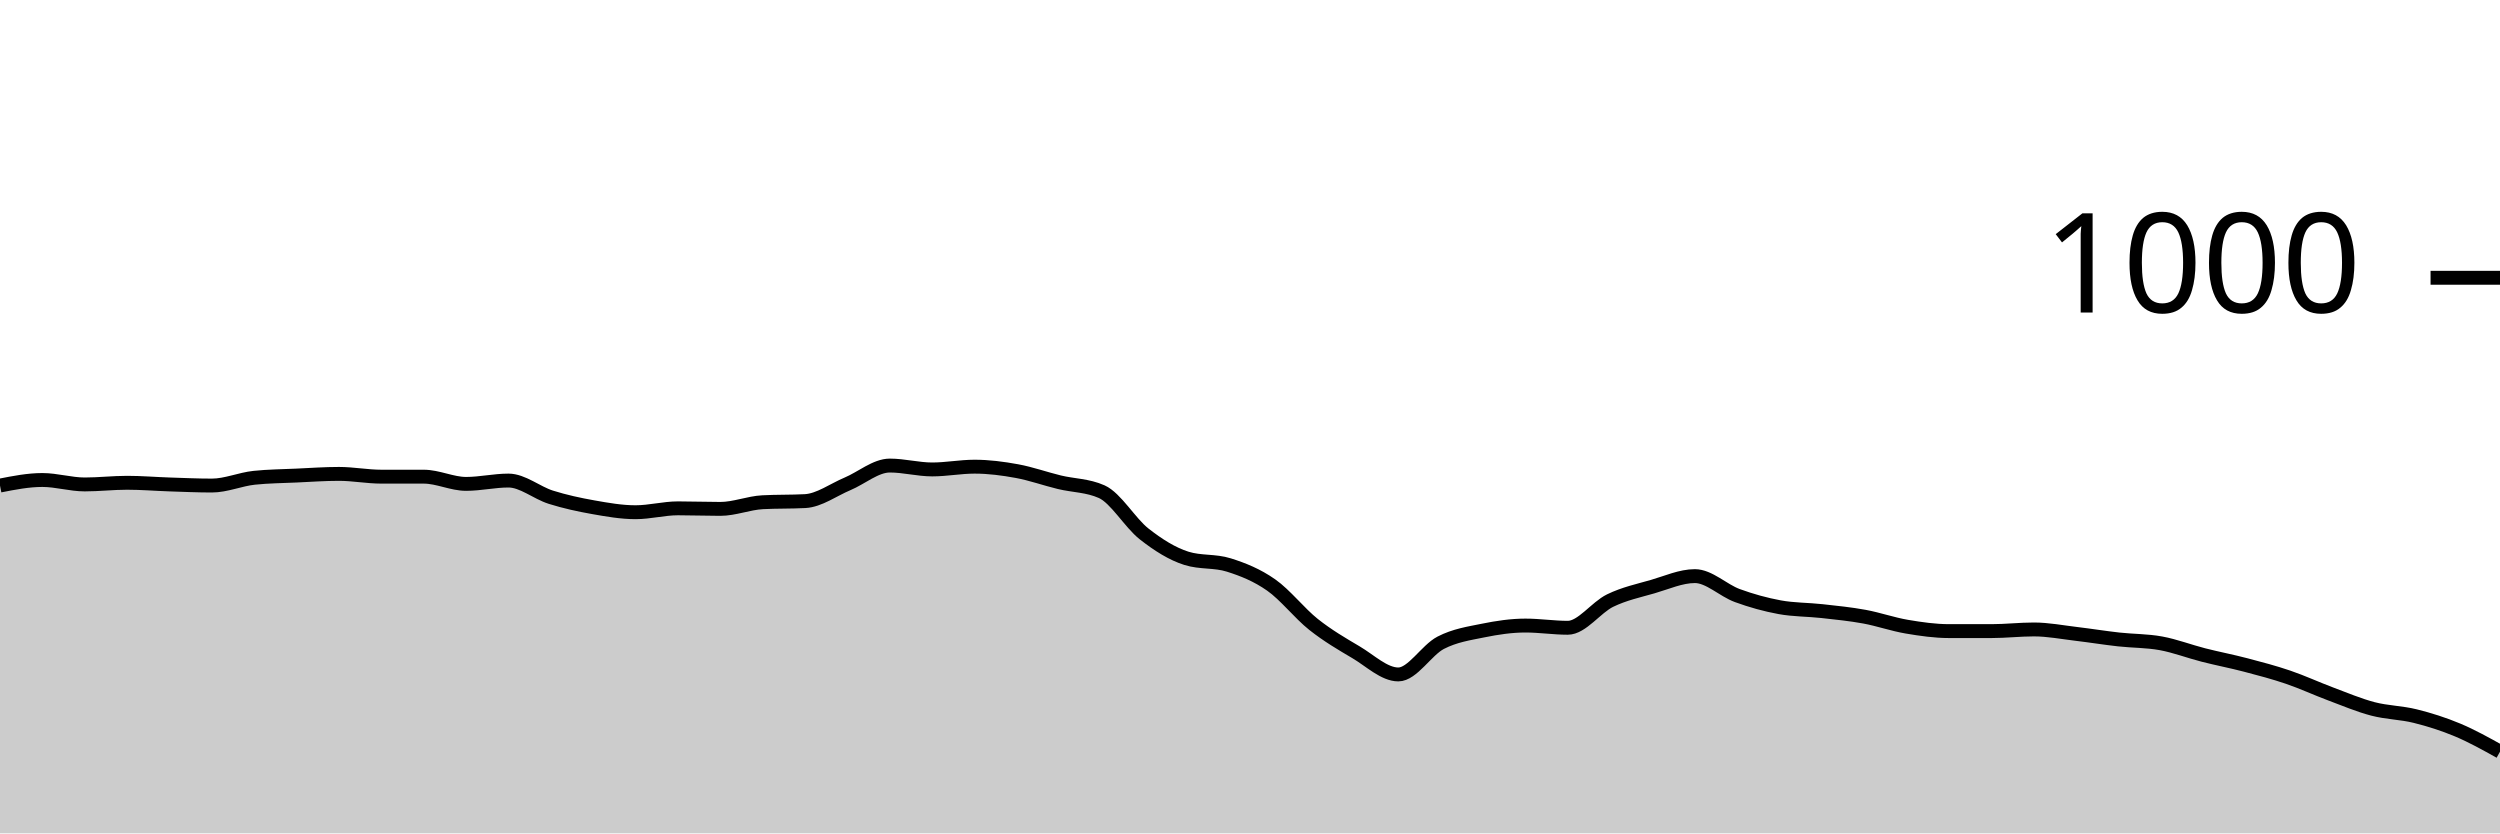
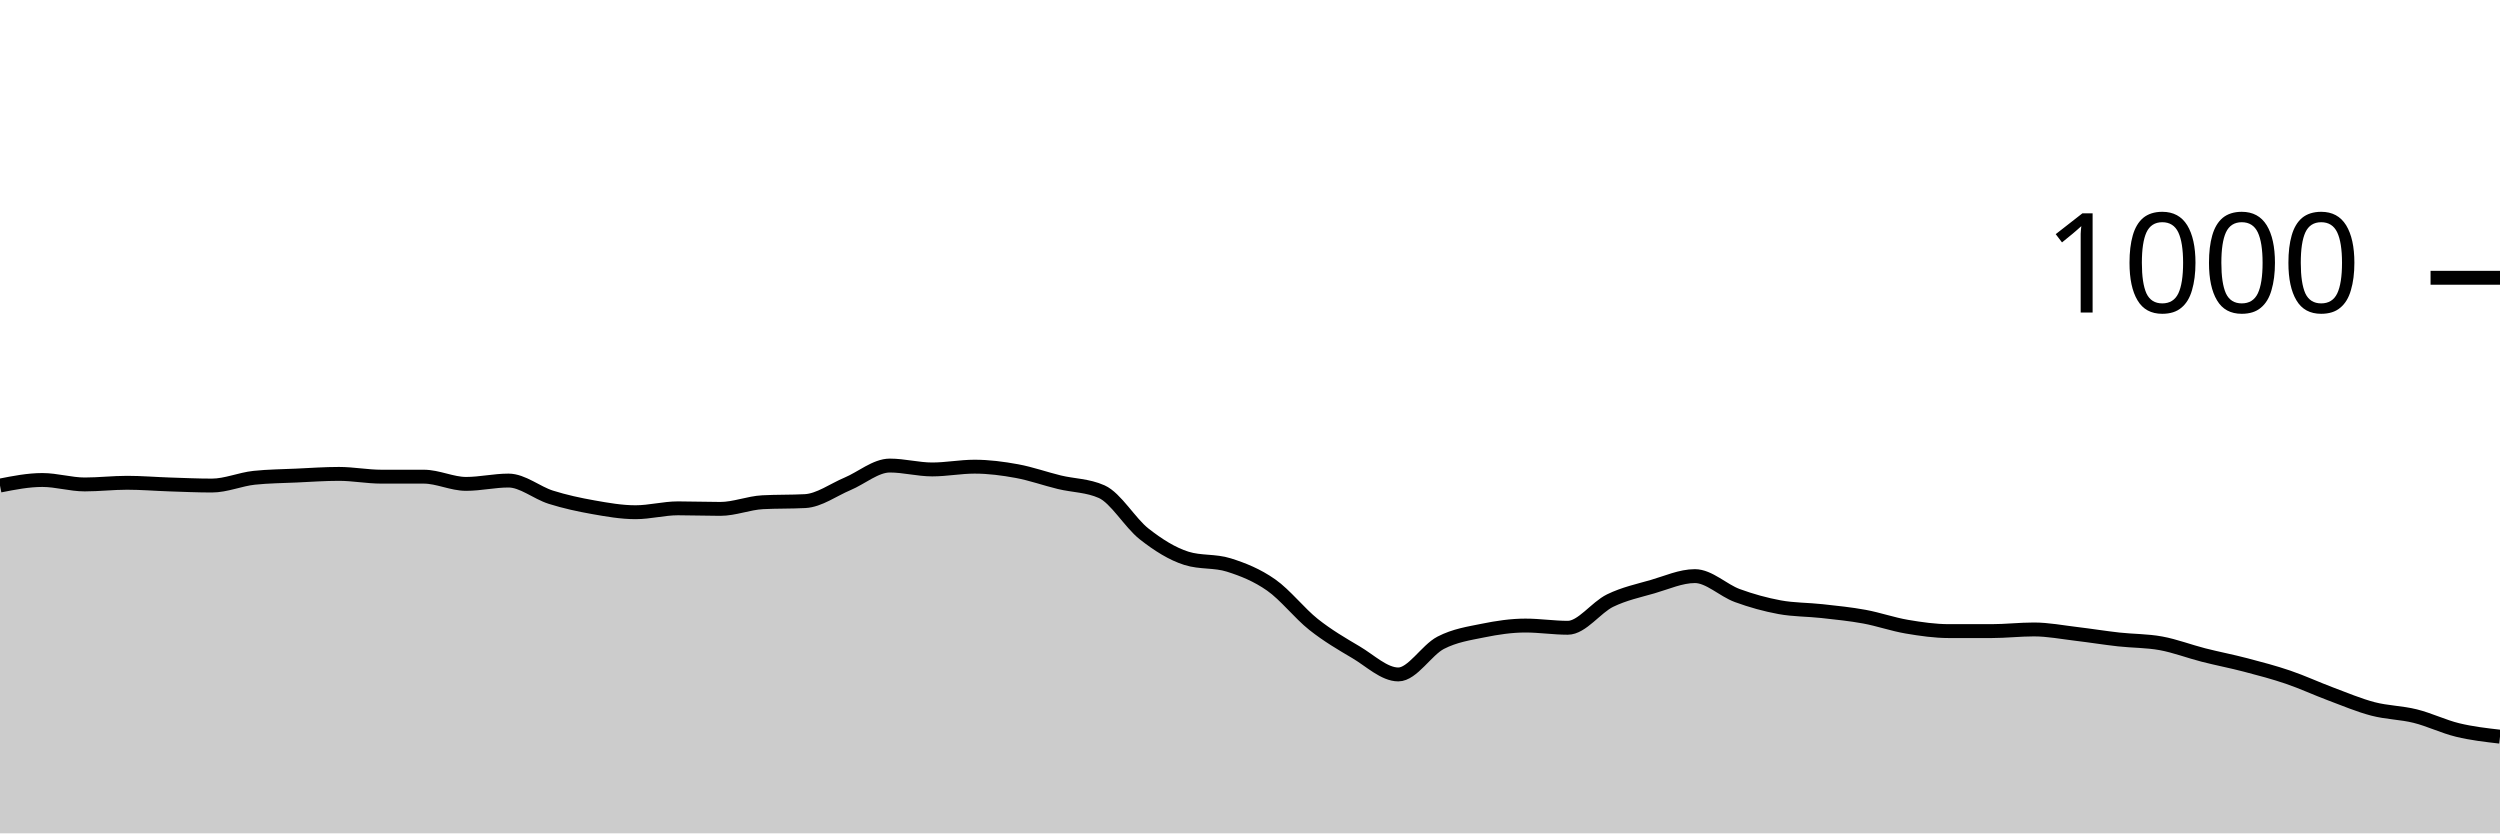
<svg xmlns="http://www.w3.org/2000/svg" viewBox="0 0 180 60">
  <g transform="translate(0,20)">
-     <path class="area" fill="rgba(0, 0, 0, 0.2)" d="M0,14.96C1.017,14.76,2.034,14.56,3.051,14.56C4.068,14.56,5.085,14.88,6.102,14.88C7.119,14.88,8.136,14.76,9.153,14.76C10.169,14.76,11.186,14.847,12.203,14.88C13.22,14.913,14.237,14.96,15.254,14.96C16.271,14.96,17.288,14.507,18.305,14.4C19.322,14.293,20.339,14.287,21.356,14.24C22.373,14.193,23.39,14.12,24.407,14.12C25.424,14.12,26.441,14.32,27.458,14.32C28.475,14.32,29.492,14.32,30.508,14.32C31.525,14.32,32.542,14.84,33.559,14.84C34.576,14.84,35.593,14.6,36.61,14.6C37.627,14.6,38.644,15.48,39.661,15.8C40.678,16.12,41.695,16.34,42.712,16.52C43.729,16.7,44.746,16.88,45.763,16.88C46.78,16.88,47.797,16.6,48.814,16.6C49.831,16.6,50.847,16.64,51.864,16.64C52.881,16.64,53.898,16.213,54.915,16.16C55.932,16.107,56.949,16.133,57.966,16.08C58.983,16.027,60,15.267,61.017,14.84C62.034,14.413,63.051,13.52,64.068,13.52C65.085,13.52,66.102,13.8,67.119,13.8C68.136,13.8,69.153,13.6,70.169,13.6C71.186,13.6,72.203,13.733,73.22,13.92C74.237,14.107,75.254,14.473,76.271,14.72C77.288,14.967,78.305,14.947,79.322,15.4C80.339,15.853,81.356,17.64,82.373,18.44C83.39,19.24,84.407,19.88,85.424,20.2C86.441,20.52,87.458,20.36,88.475,20.68C89.492,21,90.508,21.407,91.525,22.12C92.542,22.833,93.559,24.153,94.576,24.96C95.593,25.767,96.61,26.36,97.627,26.96C98.644,27.56,99.661,28.56,100.678,28.56C101.695,28.56,102.712,26.807,103.729,26.28C104.746,25.753,105.763,25.607,106.78,25.4C107.797,25.193,108.814,25.04,109.831,25.04C110.847,25.04,111.864,25.2,112.881,25.2C113.898,25.2,114.915,23.733,115.932,23.24C116.949,22.747,117.966,22.533,118.983,22.24C120,21.947,121.017,21.48,122.034,21.48C123.051,21.48,124.068,22.507,125.085,22.88C126.102,23.253,127.119,23.533,128.136,23.72C129.153,23.907,130.169,23.887,131.186,24C132.203,24.113,133.22,24.213,134.237,24.4C135.254,24.587,136.271,24.947,137.288,25.12C138.305,25.293,139.322,25.44,140.339,25.44C141.356,25.44,142.373,25.44,143.39,25.44C144.407,25.44,145.424,25.32,146.441,25.32C147.458,25.32,148.475,25.52,149.492,25.64C150.508,25.76,151.525,25.927,152.542,26.04C153.559,26.153,154.576,26.133,155.593,26.32C156.61,26.507,157.627,26.9,158.644,27.16C159.661,27.42,160.678,27.613,161.695,27.88C162.712,28.147,163.729,28.413,164.746,28.76C165.763,29.107,166.78,29.58,167.797,29.96C168.814,30.34,169.831,30.773,170.847,31.04C171.864,31.307,172.881,31.307,173.898,31.56C174.915,31.813,175.932,32.133,176.949,32.56C177.966,32.987,178.983,33.553,180,34.12L180,40C178.983,40,177.966,40,176.949,40C175.932,40,174.915,40,173.898,40C172.881,40,171.864,40,170.847,40C169.831,40,168.814,40,167.797,40C166.78,40,165.763,40,164.746,40C163.729,40,162.712,40,161.695,40C160.678,40,159.661,40,158.644,40C157.627,40,156.61,40,155.593,40C154.576,40,153.559,40,152.542,40C151.525,40,150.508,40,149.492,40C148.475,40,147.458,40,146.441,40C145.424,40,144.407,40,143.39,40C142.373,40,141.356,40,140.339,40C139.322,40,138.305,40,137.288,40C136.271,40,135.254,40,134.237,40C133.22,40,132.203,40,131.186,40C130.169,40,129.153,40,128.136,40C127.119,40,126.102,40,125.085,40C124.068,40,123.051,40,122.034,40C121.017,40,120,40,118.983,40C117.966,40,116.949,40,115.932,40C114.915,40,113.898,40,112.881,40C111.864,40,110.847,40,109.831,40C108.814,40,107.797,40,106.78,40C105.763,40,104.746,40,103.729,40C102.712,40,101.695,40,100.678,40C99.661,40,98.644,40,97.627,40C96.61,40,95.593,40,94.576,40C93.559,40,92.542,40,91.525,40C90.508,40,89.492,40,88.475,40C87.458,40,86.441,40,85.424,40C84.407,40,83.39,40,82.373,40C81.356,40,80.339,40,79.322,40C78.305,40,77.288,40,76.271,40C75.254,40,74.237,40,73.22,40C72.203,40,71.186,40,70.169,40C69.153,40,68.136,40,67.119,40C66.102,40,65.085,40,64.068,40C63.051,40,62.034,40,61.017,40C60,40,58.983,40,57.966,40C56.949,40,55.932,40,54.915,40C53.898,40,52.881,40,51.864,40C50.847,40,49.831,40,48.814,40C47.797,40,46.78,40,45.763,40C44.746,40,43.729,40,42.712,40C41.695,40,40.678,40,39.661,40C38.644,40,37.627,40,36.61,40C35.593,40,34.576,40,33.559,40C32.542,40,31.525,40,30.508,40C29.492,40,28.475,40,27.458,40C26.441,40,25.424,40,24.407,40C23.39,40,22.373,40,21.356,40C20.339,40,19.322,40,18.305,40C17.288,40,16.271,40,15.254,40C14.237,40,13.22,40,12.203,40C11.186,40,10.169,40,9.153,40C8.136,40,7.119,40,6.102,40C5.085,40,4.068,40,3.051,40C2.034,40,1.017,40,0,40Z" />
-     <path class="line" stroke="black" fill="none" d="M0,14.96C1.017,14.76,2.034,14.56,3.051,14.56C4.068,14.56,5.085,14.88,6.102,14.88C7.119,14.88,8.136,14.76,9.153,14.76C10.169,14.76,11.186,14.847,12.203,14.88C13.22,14.913,14.237,14.96,15.254,14.96C16.271,14.96,17.288,14.507,18.305,14.4C19.322,14.293,20.339,14.287,21.356,14.24C22.373,14.193,23.39,14.12,24.407,14.12C25.424,14.12,26.441,14.32,27.458,14.32C28.475,14.32,29.492,14.32,30.508,14.32C31.525,14.32,32.542,14.84,33.559,14.84C34.576,14.84,35.593,14.6,36.61,14.6C37.627,14.6,38.644,15.48,39.661,15.8C40.678,16.12,41.695,16.34,42.712,16.52C43.729,16.7,44.746,16.88,45.763,16.88C46.78,16.88,47.797,16.6,48.814,16.6C49.831,16.6,50.847,16.64,51.864,16.64C52.881,16.64,53.898,16.213,54.915,16.16C55.932,16.107,56.949,16.133,57.966,16.08C58.983,16.027,60,15.267,61.017,14.84C62.034,14.413,63.051,13.52,64.068,13.52C65.085,13.52,66.102,13.8,67.119,13.8C68.136,13.8,69.153,13.6,70.169,13.6C71.186,13.6,72.203,13.733,73.22,13.92C74.237,14.107,75.254,14.473,76.271,14.72C77.288,14.967,78.305,14.947,79.322,15.4C80.339,15.853,81.356,17.64,82.373,18.44C83.39,19.24,84.407,19.88,85.424,20.2C86.441,20.52,87.458,20.36,88.475,20.68C89.492,21,90.508,21.407,91.525,22.12C92.542,22.833,93.559,24.153,94.576,24.96C95.593,25.767,96.61,26.36,97.627,26.96C98.644,27.56,99.661,28.56,100.678,28.56C101.695,28.56,102.712,26.807,103.729,26.28C104.746,25.753,105.763,25.607,106.78,25.4C107.797,25.193,108.814,25.04,109.831,25.04C110.847,25.04,111.864,25.2,112.881,25.2C113.898,25.2,114.915,23.733,115.932,23.24C116.949,22.747,117.966,22.533,118.983,22.24C120,21.947,121.017,21.48,122.034,21.48C123.051,21.48,124.068,22.507,125.085,22.88C126.102,23.253,127.119,23.533,128.136,23.72C129.153,23.907,130.169,23.887,131.186,24C132.203,24.113,133.22,24.213,134.237,24.4C135.254,24.587,136.271,24.947,137.288,25.12C138.305,25.293,139.322,25.44,140.339,25.44C141.356,25.44,142.373,25.44,143.39,25.44C144.407,25.44,145.424,25.32,146.441,25.32C147.458,25.32,148.475,25.52,149.492,25.64C150.508,25.76,151.525,25.927,152.542,26.04C153.559,26.153,154.576,26.133,155.593,26.32C156.61,26.507,157.627,26.9,158.644,27.16C159.661,27.42,160.678,27.613,161.695,27.88C162.712,28.147,163.729,28.413,164.746,28.76C165.763,29.107,166.78,29.58,167.797,29.96C168.814,30.34,169.831,30.773,170.847,31.04C171.864,31.307,172.881,31.307,173.898,31.56C174.915,31.813,175.932,32.133,176.949,32.56C177.966,32.987,178.983,33.553,180,34.12" />
+     <path class="area" fill="rgba(0, 0, 0, 0.2)" d="M0,14.96C1.017,14.76,2.034,14.56,3.051,14.56C4.068,14.56,5.085,14.88,6.102,14.88C7.119,14.88,8.136,14.76,9.153,14.76C10.169,14.76,11.186,14.847,12.203,14.88C13.22,14.913,14.237,14.96,15.254,14.96C16.271,14.96,17.288,14.507,18.305,14.4C19.322,14.293,20.339,14.287,21.356,14.24C22.373,14.193,23.39,14.12,24.407,14.12C25.424,14.12,26.441,14.32,27.458,14.32C28.475,14.32,29.492,14.32,30.508,14.32C31.525,14.32,32.542,14.84,33.559,14.84C34.576,14.84,35.593,14.6,36.61,14.6C37.627,14.6,38.644,15.48,39.661,15.8C40.678,16.12,41.695,16.34,42.712,16.52C43.729,16.7,44.746,16.88,45.763,16.88C46.78,16.88,47.797,16.6,48.814,16.6C49.831,16.6,50.847,16.64,51.864,16.64C52.881,16.64,53.898,16.213,54.915,16.16C55.932,16.107,56.949,16.133,57.966,16.08C58.983,16.027,60,15.267,61.017,14.84C62.034,14.413,63.051,13.52,64.068,13.52C65.085,13.52,66.102,13.8,67.119,13.8C68.136,13.8,69.153,13.6,70.169,13.6C71.186,13.6,72.203,13.733,73.22,13.92C74.237,14.107,75.254,14.473,76.271,14.72C77.288,14.967,78.305,14.947,79.322,15.4C80.339,15.853,81.356,17.64,82.373,18.44C83.39,19.24,84.407,19.88,85.424,20.2C86.441,20.52,87.458,20.36,88.475,20.68C89.492,21,90.508,21.407,91.525,22.12C92.542,22.833,93.559,24.153,94.576,24.96C95.593,25.767,96.61,26.36,97.627,26.96C98.644,27.56,99.661,28.56,100.678,28.56C101.695,28.56,102.712,26.807,103.729,26.28C104.746,25.753,105.763,25.607,106.78,25.4C107.797,25.193,108.814,25.04,109.831,25.04C110.847,25.04,111.864,25.2,112.881,25.2C113.898,25.2,114.915,23.733,115.932,23.24C116.949,22.747,117.966,22.533,118.983,22.24C120,21.947,121.017,21.48,122.034,21.48C123.051,21.48,124.068,22.507,125.085,22.88C126.102,23.253,127.119,23.533,128.136,23.72C129.153,23.907,130.169,23.887,131.186,24C132.203,24.113,133.22,24.213,134.237,24.4C135.254,24.587,136.271,24.947,137.288,25.12C138.305,25.293,139.322,25.44,140.339,25.44C141.356,25.44,142.373,25.44,143.39,25.44C144.407,25.44,145.424,25.32,146.441,25.32C147.458,25.32,148.475,25.52,149.492,25.64C150.508,25.76,151.525,25.927,152.542,26.04C153.559,26.153,154.576,26.133,155.593,26.32C156.61,26.507,157.627,26.9,158.644,27.16C159.661,27.42,160.678,27.613,161.695,27.88C162.712,28.147,163.729,28.413,164.746,28.76C165.763,29.107,166.78,29.58,167.797,29.96C168.814,30.34,169.831,30.773,170.847,31.04C171.864,31.307,172.881,31.307,173.898,31.56C174.915,31.813,175.932,32.313,176.949,32.56C177.966,32.807,178.983,32.923,180,33.04L180,40C178.983,40,177.966,40,176.949,40C175.932,40,174.915,40,173.898,40C172.881,40,171.864,40,170.847,40C169.831,40,168.814,40,167.797,40C166.78,40,165.763,40,164.746,40C163.729,40,162.712,40,161.695,40C160.678,40,159.661,40,158.644,40C157.627,40,156.61,40,155.593,40C154.576,40,153.559,40,152.542,40C151.525,40,150.508,40,149.492,40C148.475,40,147.458,40,146.441,40C145.424,40,144.407,40,143.39,40C142.373,40,141.356,40,140.339,40C139.322,40,138.305,40,137.288,40C136.271,40,135.254,40,134.237,40C133.22,40,132.203,40,131.186,40C130.169,40,129.153,40,128.136,40C127.119,40,126.102,40,125.085,40C124.068,40,123.051,40,122.034,40C121.017,40,120,40,118.983,40C117.966,40,116.949,40,115.932,40C114.915,40,113.898,40,112.881,40C111.864,40,110.847,40,109.831,40C108.814,40,107.797,40,106.78,40C105.763,40,104.746,40,103.729,40C102.712,40,101.695,40,100.678,40C99.661,40,98.644,40,97.627,40C96.61,40,95.593,40,94.576,40C93.559,40,92.542,40,91.525,40C90.508,40,89.492,40,88.475,40C87.458,40,86.441,40,85.424,40C84.407,40,83.39,40,82.373,40C81.356,40,80.339,40,79.322,40C78.305,40,77.288,40,76.271,40C75.254,40,74.237,40,73.22,40C72.203,40,71.186,40,70.169,40C69.153,40,68.136,40,67.119,40C66.102,40,65.085,40,64.068,40C63.051,40,62.034,40,61.017,40C60,40,58.983,40,57.966,40C56.949,40,55.932,40,54.915,40C53.898,40,52.881,40,51.864,40C50.847,40,49.831,40,48.814,40C47.797,40,46.78,40,45.763,40C44.746,40,43.729,40,42.712,40C41.695,40,40.678,40,39.661,40C38.644,40,37.627,40,36.61,40C35.593,40,34.576,40,33.559,40C32.542,40,31.525,40,30.508,40C29.492,40,28.475,40,27.458,40C26.441,40,25.424,40,24.407,40C23.39,40,22.373,40,21.356,40C20.339,40,19.322,40,18.305,40C17.288,40,16.271,40,15.254,40C14.237,40,13.22,40,12.203,40C11.186,40,10.169,40,9.153,40C8.136,40,7.119,40,6.102,40C5.085,40,4.068,40,3.051,40C2.034,40,1.017,40,0,40Z" />
+     <path class="line" stroke="black" fill="none" d="M0,14.96C1.017,14.76,2.034,14.56,3.051,14.56C4.068,14.56,5.085,14.88,6.102,14.88C7.119,14.88,8.136,14.76,9.153,14.76C10.169,14.76,11.186,14.847,12.203,14.88C13.22,14.913,14.237,14.96,15.254,14.96C16.271,14.96,17.288,14.507,18.305,14.4C19.322,14.293,20.339,14.287,21.356,14.24C22.373,14.193,23.39,14.12,24.407,14.12C25.424,14.12,26.441,14.32,27.458,14.32C28.475,14.32,29.492,14.32,30.508,14.32C31.525,14.32,32.542,14.84,33.559,14.84C34.576,14.84,35.593,14.6,36.61,14.6C37.627,14.6,38.644,15.48,39.661,15.8C40.678,16.12,41.695,16.34,42.712,16.52C43.729,16.7,44.746,16.88,45.763,16.88C46.78,16.88,47.797,16.6,48.814,16.6C49.831,16.6,50.847,16.64,51.864,16.64C52.881,16.64,53.898,16.213,54.915,16.16C55.932,16.107,56.949,16.133,57.966,16.08C58.983,16.027,60,15.267,61.017,14.84C62.034,14.413,63.051,13.52,64.068,13.52C65.085,13.52,66.102,13.8,67.119,13.8C68.136,13.8,69.153,13.6,70.169,13.6C71.186,13.6,72.203,13.733,73.22,13.92C74.237,14.107,75.254,14.473,76.271,14.72C77.288,14.967,78.305,14.947,79.322,15.4C80.339,15.853,81.356,17.64,82.373,18.44C83.39,19.24,84.407,19.88,85.424,20.2C86.441,20.52,87.458,20.36,88.475,20.68C89.492,21,90.508,21.407,91.525,22.12C92.542,22.833,93.559,24.153,94.576,24.96C95.593,25.767,96.61,26.36,97.627,26.96C98.644,27.56,99.661,28.56,100.678,28.56C101.695,28.56,102.712,26.807,103.729,26.28C104.746,25.753,105.763,25.607,106.78,25.4C107.797,25.193,108.814,25.04,109.831,25.04C110.847,25.04,111.864,25.2,112.881,25.2C113.898,25.2,114.915,23.733,115.932,23.24C116.949,22.747,117.966,22.533,118.983,22.24C120,21.947,121.017,21.48,122.034,21.48C123.051,21.48,124.068,22.507,125.085,22.88C126.102,23.253,127.119,23.533,128.136,23.72C129.153,23.907,130.169,23.887,131.186,24C132.203,24.113,133.22,24.213,134.237,24.4C135.254,24.587,136.271,24.947,137.288,25.12C138.305,25.293,139.322,25.44,140.339,25.44C141.356,25.44,142.373,25.44,143.39,25.44C144.407,25.44,145.424,25.32,146.441,25.32C147.458,25.32,148.475,25.52,149.492,25.64C150.508,25.76,151.525,25.927,152.542,26.04C153.559,26.153,154.576,26.133,155.593,26.32C156.61,26.507,157.627,26.9,158.644,27.16C159.661,27.42,160.678,27.613,161.695,27.88C162.712,28.147,163.729,28.413,164.746,28.76C165.763,29.107,166.78,29.58,167.797,29.96C168.814,30.34,169.831,30.773,170.847,31.04C171.864,31.307,172.881,31.307,173.898,31.56C174.915,31.813,175.932,32.313,176.949,32.56C177.966,32.807,178.983,32.923,180,33.04" />
    <path class="axis-ceiling" stroke-width="1" stroke="black" fill="none" d="M175,0L180,0" />
    <text class="axis-ceiling-label" font-family="sans-serif" text-anchor="end" font-size="10px" x="170" y="2.5">1000</text>
  </g>
</svg>
